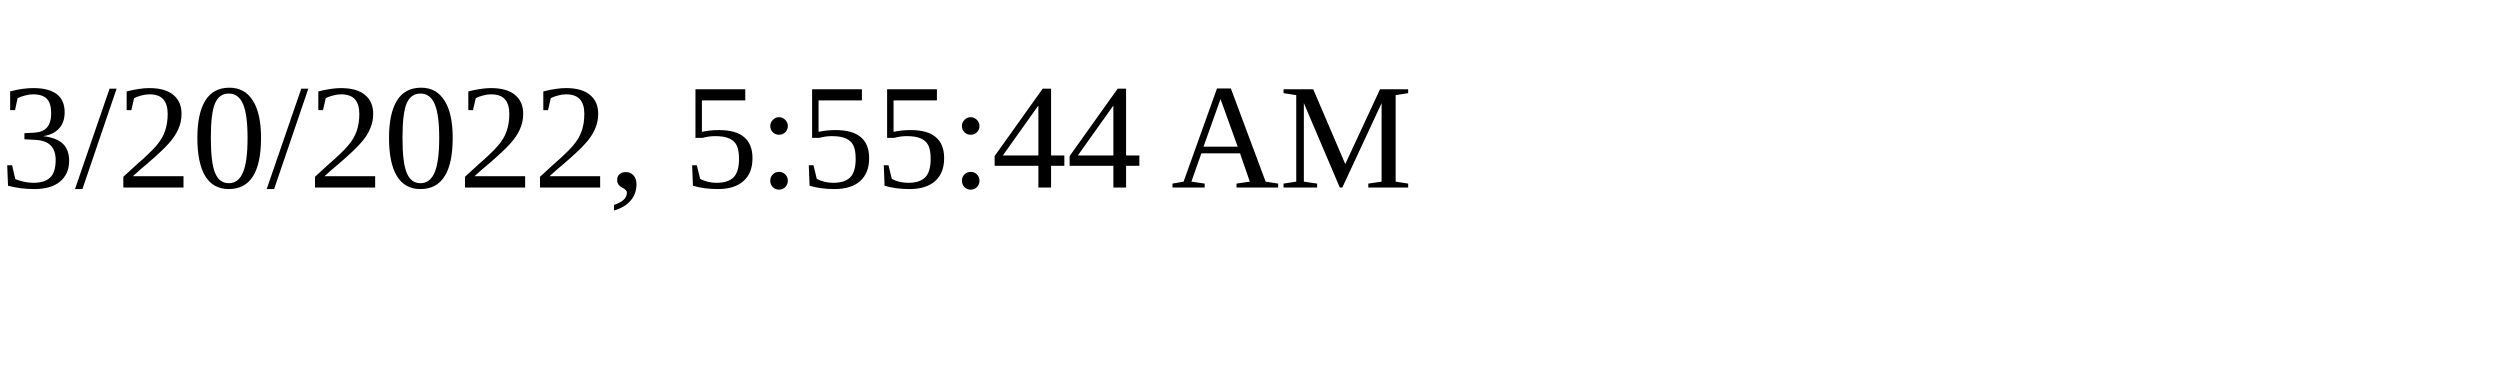
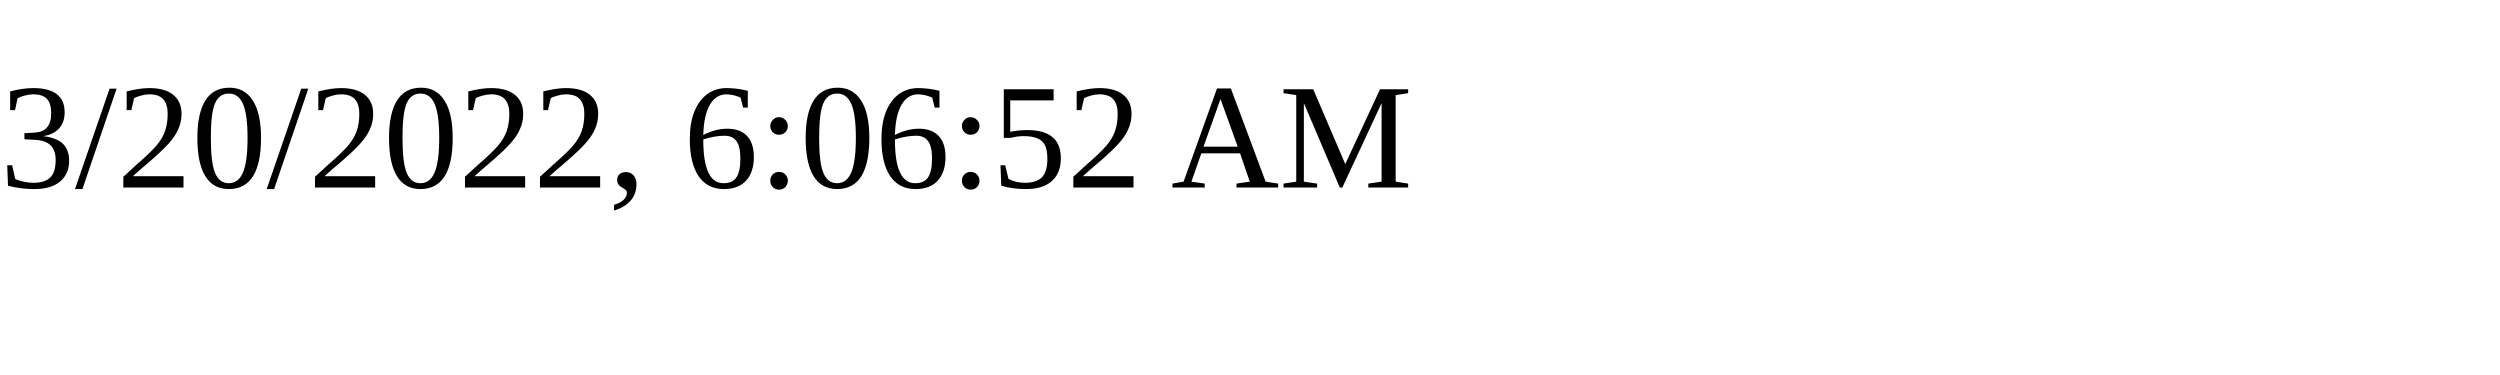
<svg xmlns="http://www.w3.org/2000/svg" height="30" width="200">
-   <text x="0" y="15">3/20/2022, 5:55:44 AM</text>
+   <text x="0" y="15">3/20/2022, 6:06:52 AM</text>
</svg>
